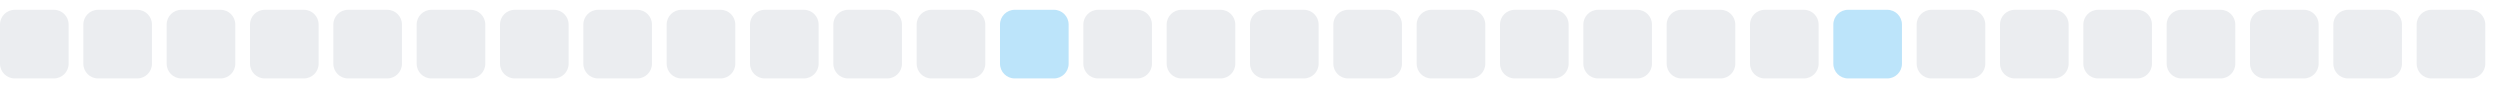
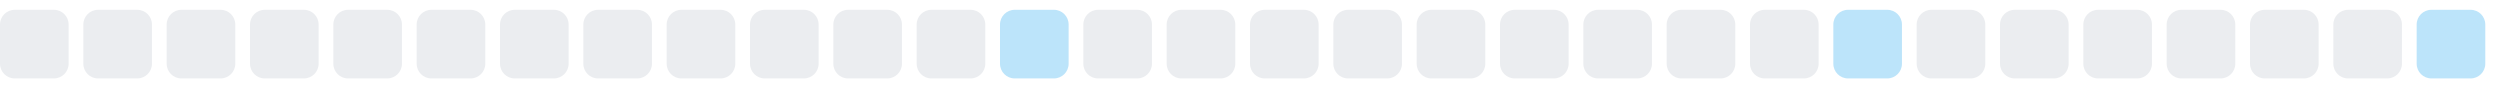
<svg xmlns="http://www.w3.org/2000/svg" width="255" height="9">
  <style>
        .level0 { fill: #ebedf0; }
        .level1 { fill: #bce4fa; }
        .level2 { fill: #75c7f7; }
        .level3 { fill: #30a9f2; }
        .level4 { fill: #008ee6; }
        @media (prefers-color-scheme: dark) {
          .level0 { fill: #161b22; }
          .level1 { fill: #0b3b5c; }
          .level2 { fill: #0a6299; }
          .level3 { fill: #008ee6; }
          .level4 { fill: #5bc4ff; }
        }
      </style>
  <rect x="0.0" y="1" width="7" height="7" rx="1.5" ry="1.5" class="level0" />
  <rect x="8.5" y="1" width="7" height="7" rx="1.5" ry="1.5" class="level0" />
  <rect x="17.0" y="1" width="7" height="7" rx="1.5" ry="1.5" class="level0" />
  <rect x="25.5" y="1" width="7" height="7" rx="1.5" ry="1.5" class="level0" />
  <rect x="34.0" y="1" width="7" height="7" rx="1.5" ry="1.5" class="level0" />
  <rect x="42.5" y="1" width="7" height="7" rx="1.5" ry="1.5" class="level0" />
  <rect x="51.0" y="1" width="7" height="7" rx="1.5" ry="1.5" class="level0" />
  <rect x="59.5" y="1" width="7" height="7" rx="1.5" ry="1.5" class="level0" />
  <rect x="68.0" y="1" width="7" height="7" rx="1.5" ry="1.5" class="level0" />
  <rect x="76.5" y="1" width="7" height="7" rx="1.5" ry="1.5" class="level0" />
  <rect x="85.0" y="1" width="7" height="7" rx="1.5" ry="1.5" class="level0" />
  <rect x="93.5" y="1" width="7" height="7" rx="1.5" ry="1.5" class="level0" />
  <rect x="102.0" y="1" width="7" height="7" rx="1.5" ry="1.5" class="level1" />
  <rect x="110.5" y="1" width="7" height="7" rx="1.5" ry="1.5" class="level0" />
  <rect x="119.0" y="1" width="7" height="7" rx="1.5" ry="1.5" class="level0" />
  <rect x="127.5" y="1" width="7" height="7" rx="1.5" ry="1.5" class="level0" />
  <rect x="136.0" y="1" width="7" height="7" rx="1.5" ry="1.5" class="level0" />
  <rect x="144.5" y="1" width="7" height="7" rx="1.5" ry="1.5" class="level0" />
  <rect x="153.0" y="1" width="7" height="7" rx="1.5" ry="1.5" class="level0" />
  <rect x="161.5" y="1" width="7" height="7" rx="1.5" ry="1.5" class="level0" />
  <rect x="170.0" y="1" width="7" height="7" rx="1.5" ry="1.5" class="level0" />
  <rect x="178.5" y="1" width="7" height="7" rx="1.5" ry="1.5" class="level0" />
  <rect x="187.0" y="1" width="7" height="7" rx="1.5" ry="1.5" class="level1" />
  <rect x="195.5" y="1" width="7" height="7" rx="1.5" ry="1.5" class="level0" />
  <rect x="204.0" y="1" width="7" height="7" rx="1.5" ry="1.5" class="level0" />
  <rect x="212.5" y="1" width="7" height="7" rx="1.5" ry="1.5" class="level0" />
  <rect x="221.0" y="1" width="7" height="7" rx="1.5" ry="1.5" class="level0" />
  <rect x="229.5" y="1" width="7" height="7" rx="1.5" ry="1.5" class="level0" />
  <rect x="238.0" y="1" width="7" height="7" rx="1.5" ry="1.5" class="level0" />
-   <rect x="246.5" y="1" width="7" height="7" rx="1.5" ry="1.5" class="level0" />
+   <rect x="246.5" y="1" width="7" height="7" rx="1.5" ry="1.5" class="level1" />
</svg>
